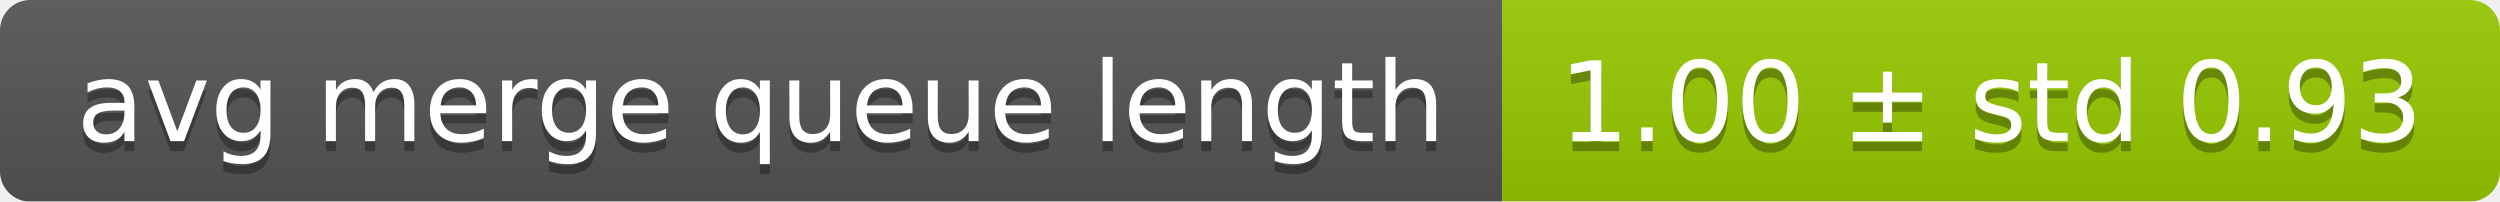
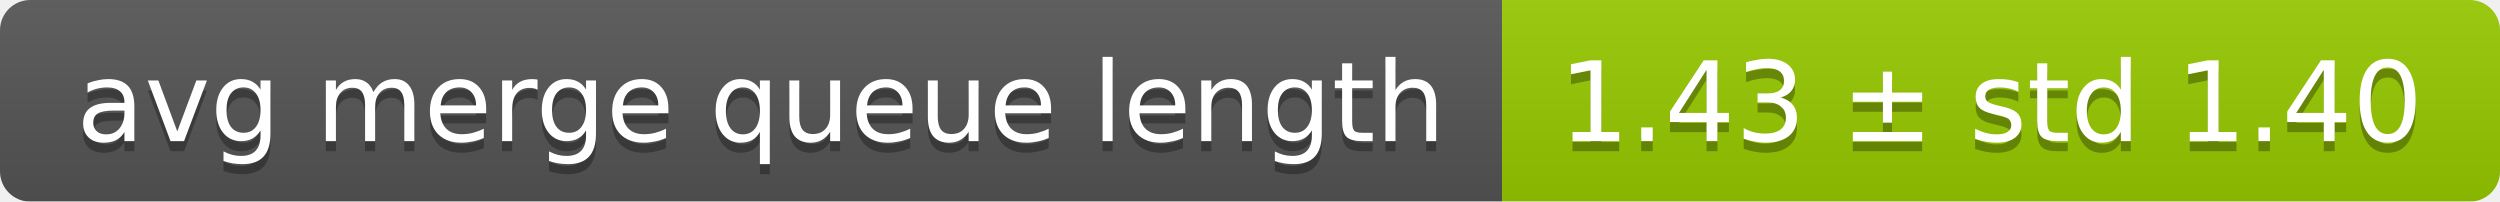
<svg xmlns="http://www.w3.org/2000/svg" width="248" height="20">
  <linearGradient id="smooth" x2="0" y2="100%">
    <stop offset="0" stop-color="#bbb" stop-opacity=".1" />
    <stop offset="1" stop-opacity=".1" />
  </linearGradient>
  <mask id="round">
    <rect width="248" height="20" rx="3" fill="#fff" />
  </mask>
  <g mask="url(#round)">
    <rect width="149" height="20" fill="#555" />
    <rect x="149" width="99" height="20" fill="#97ca00" />
    <rect width="248" height="20" fill="url(#smooth)" />
  </g>
  <g fill="#fff" text-anchor="middle" font-family="DejaVu Sans,Verdana,Geneva,sans-serif" font-size="11">
    <text x="75.5" y="15" fill="#010101" fill-opacity=".3">avg merge queue length</text>
    <text x="75.5" y="14">avg merge queue length</text>
-     <text x="197.5" y="15" fill="#010101" fill-opacity=".3">1.00 ± std 0.93</text>
-     <text x="197.5" y="14">1.00 ± std 0.93</text>
+     <text x="197.5" y="15" fill="#010101" fill-opacity=".3">1.43 ± std 1.40</text>
+     <text x="197.5" y="14">1.43 ± std 1.40</text>
  </g>
</svg>
